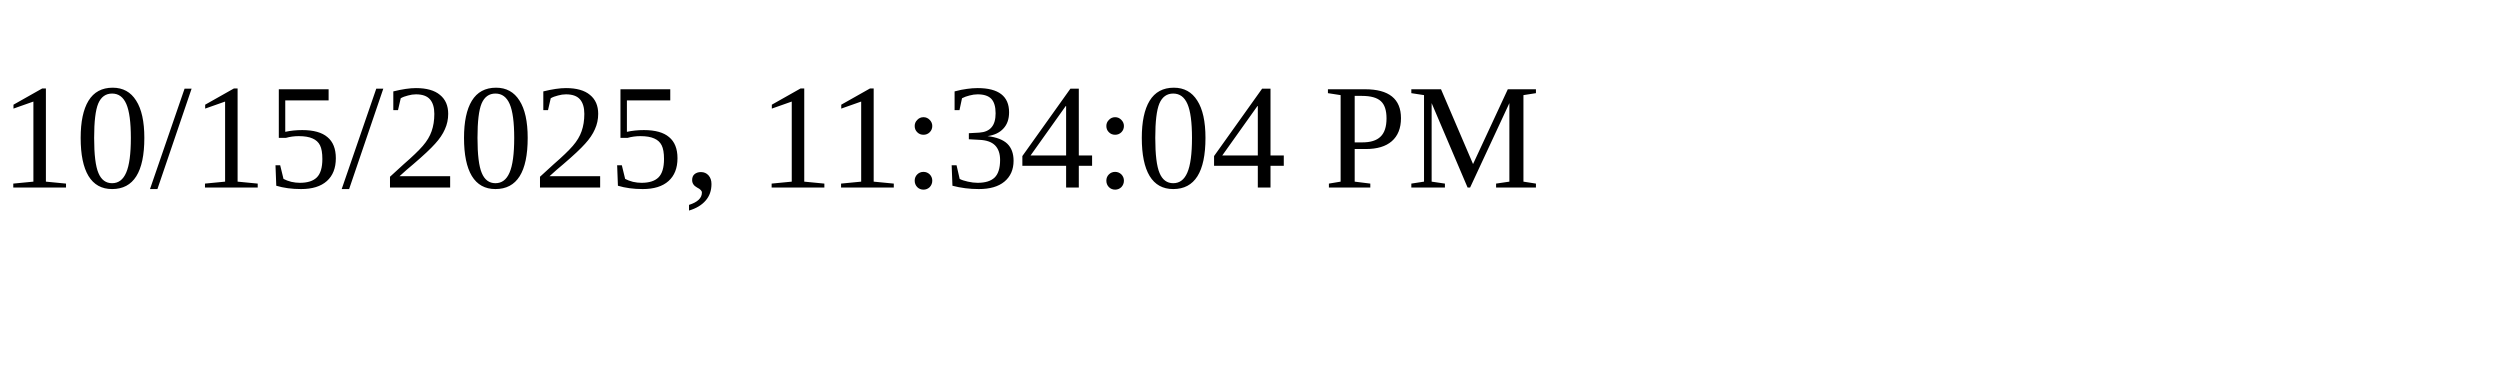
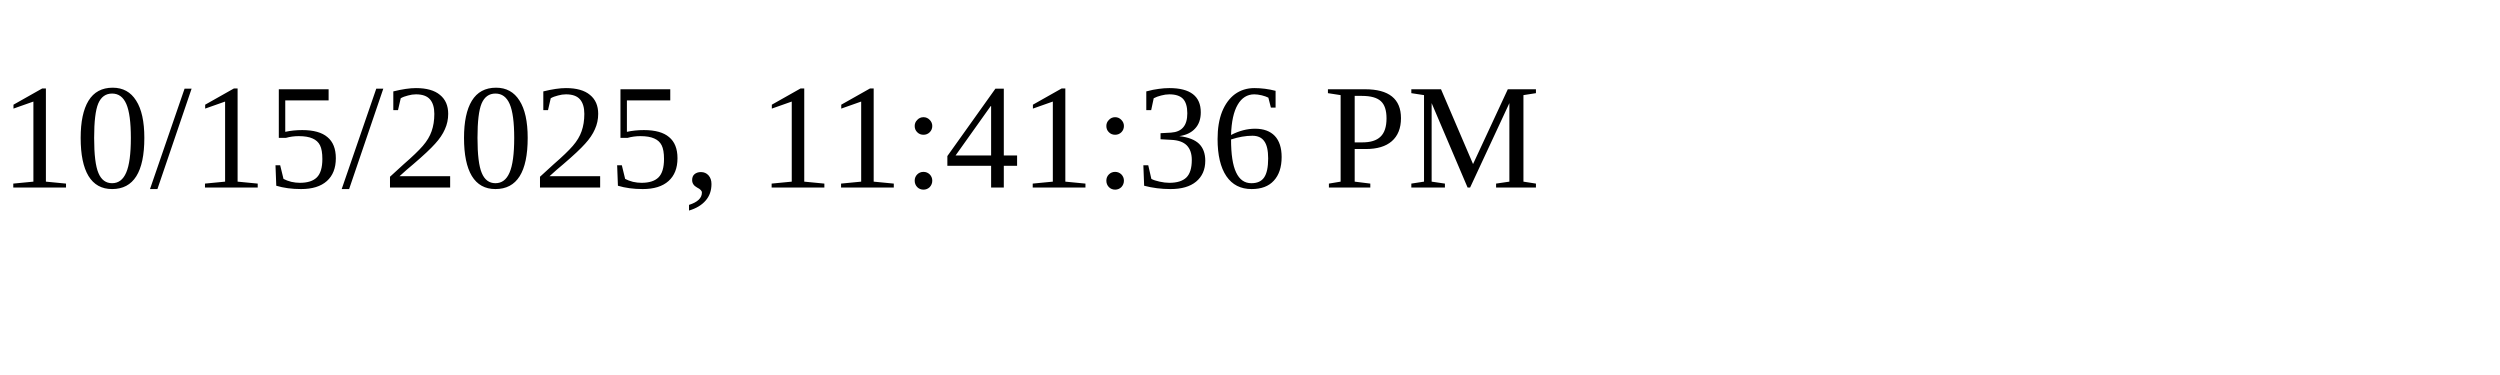
<svg xmlns="http://www.w3.org/2000/svg" height="30" width="200">
-   <text x="0" y="15">10/15/2025, 11:34:04 PM</text>
+   <text x="0" y="15">10/15/2025, 11:41:36 PM</text>
</svg>
